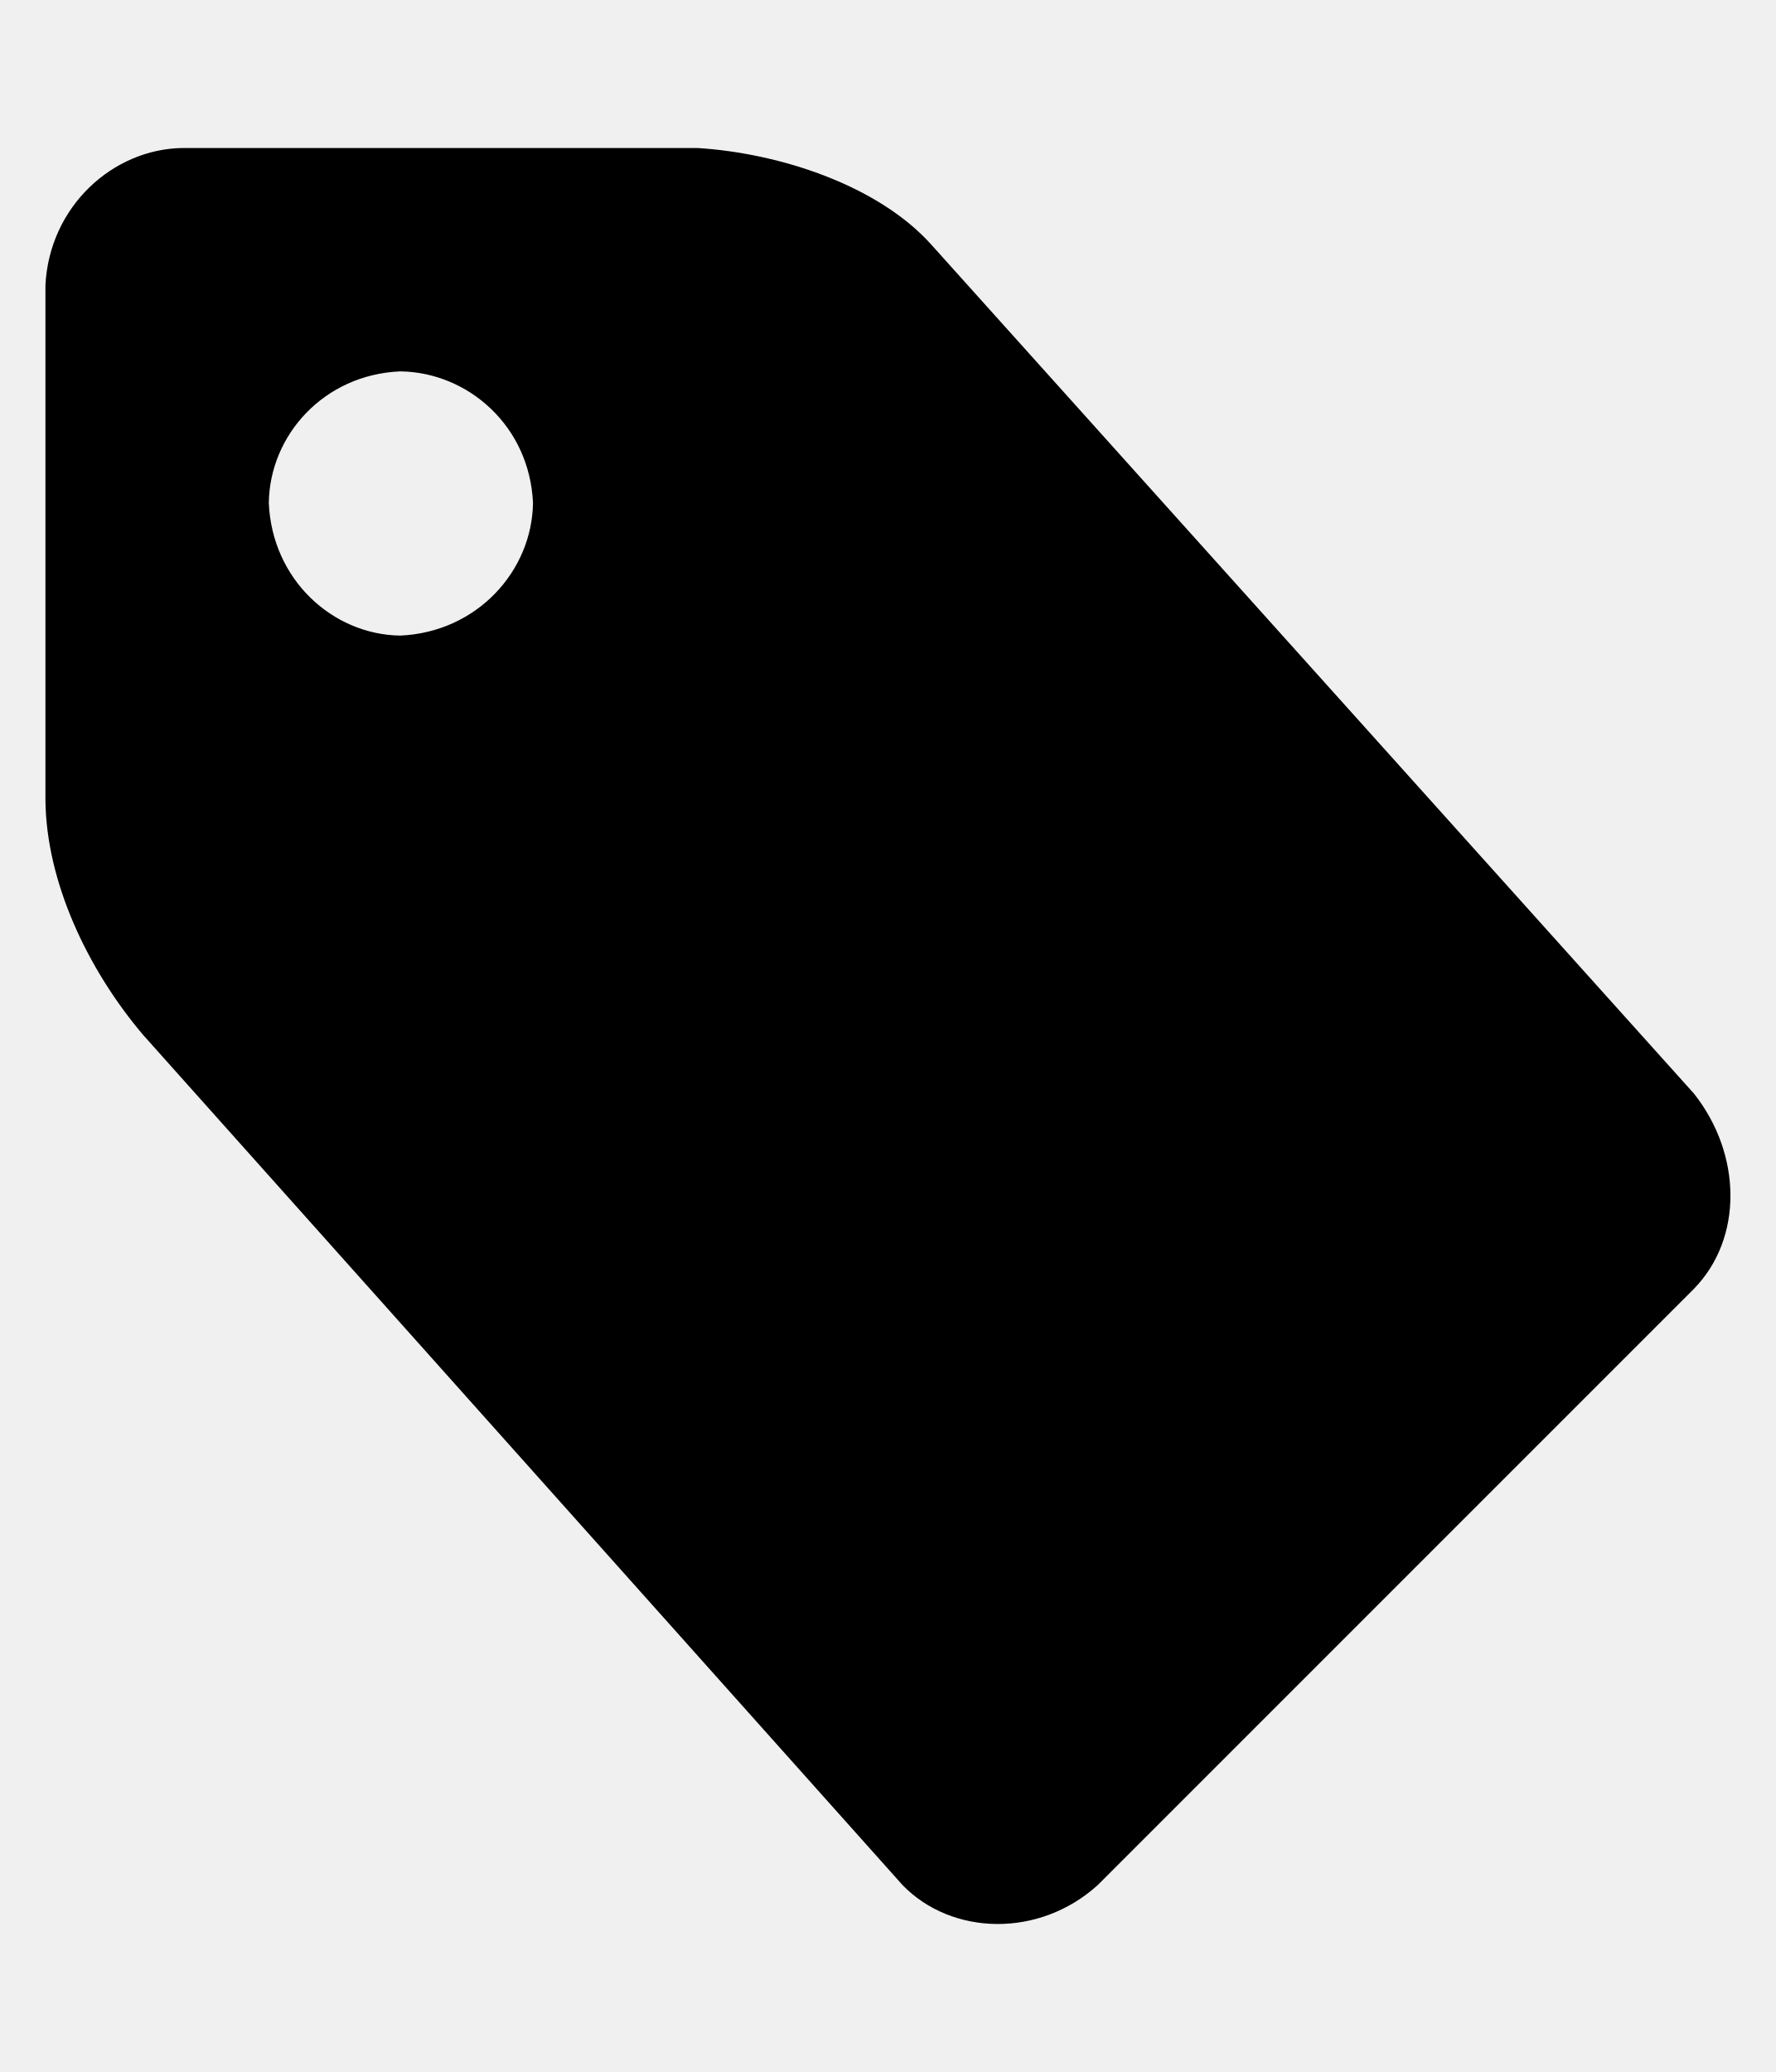
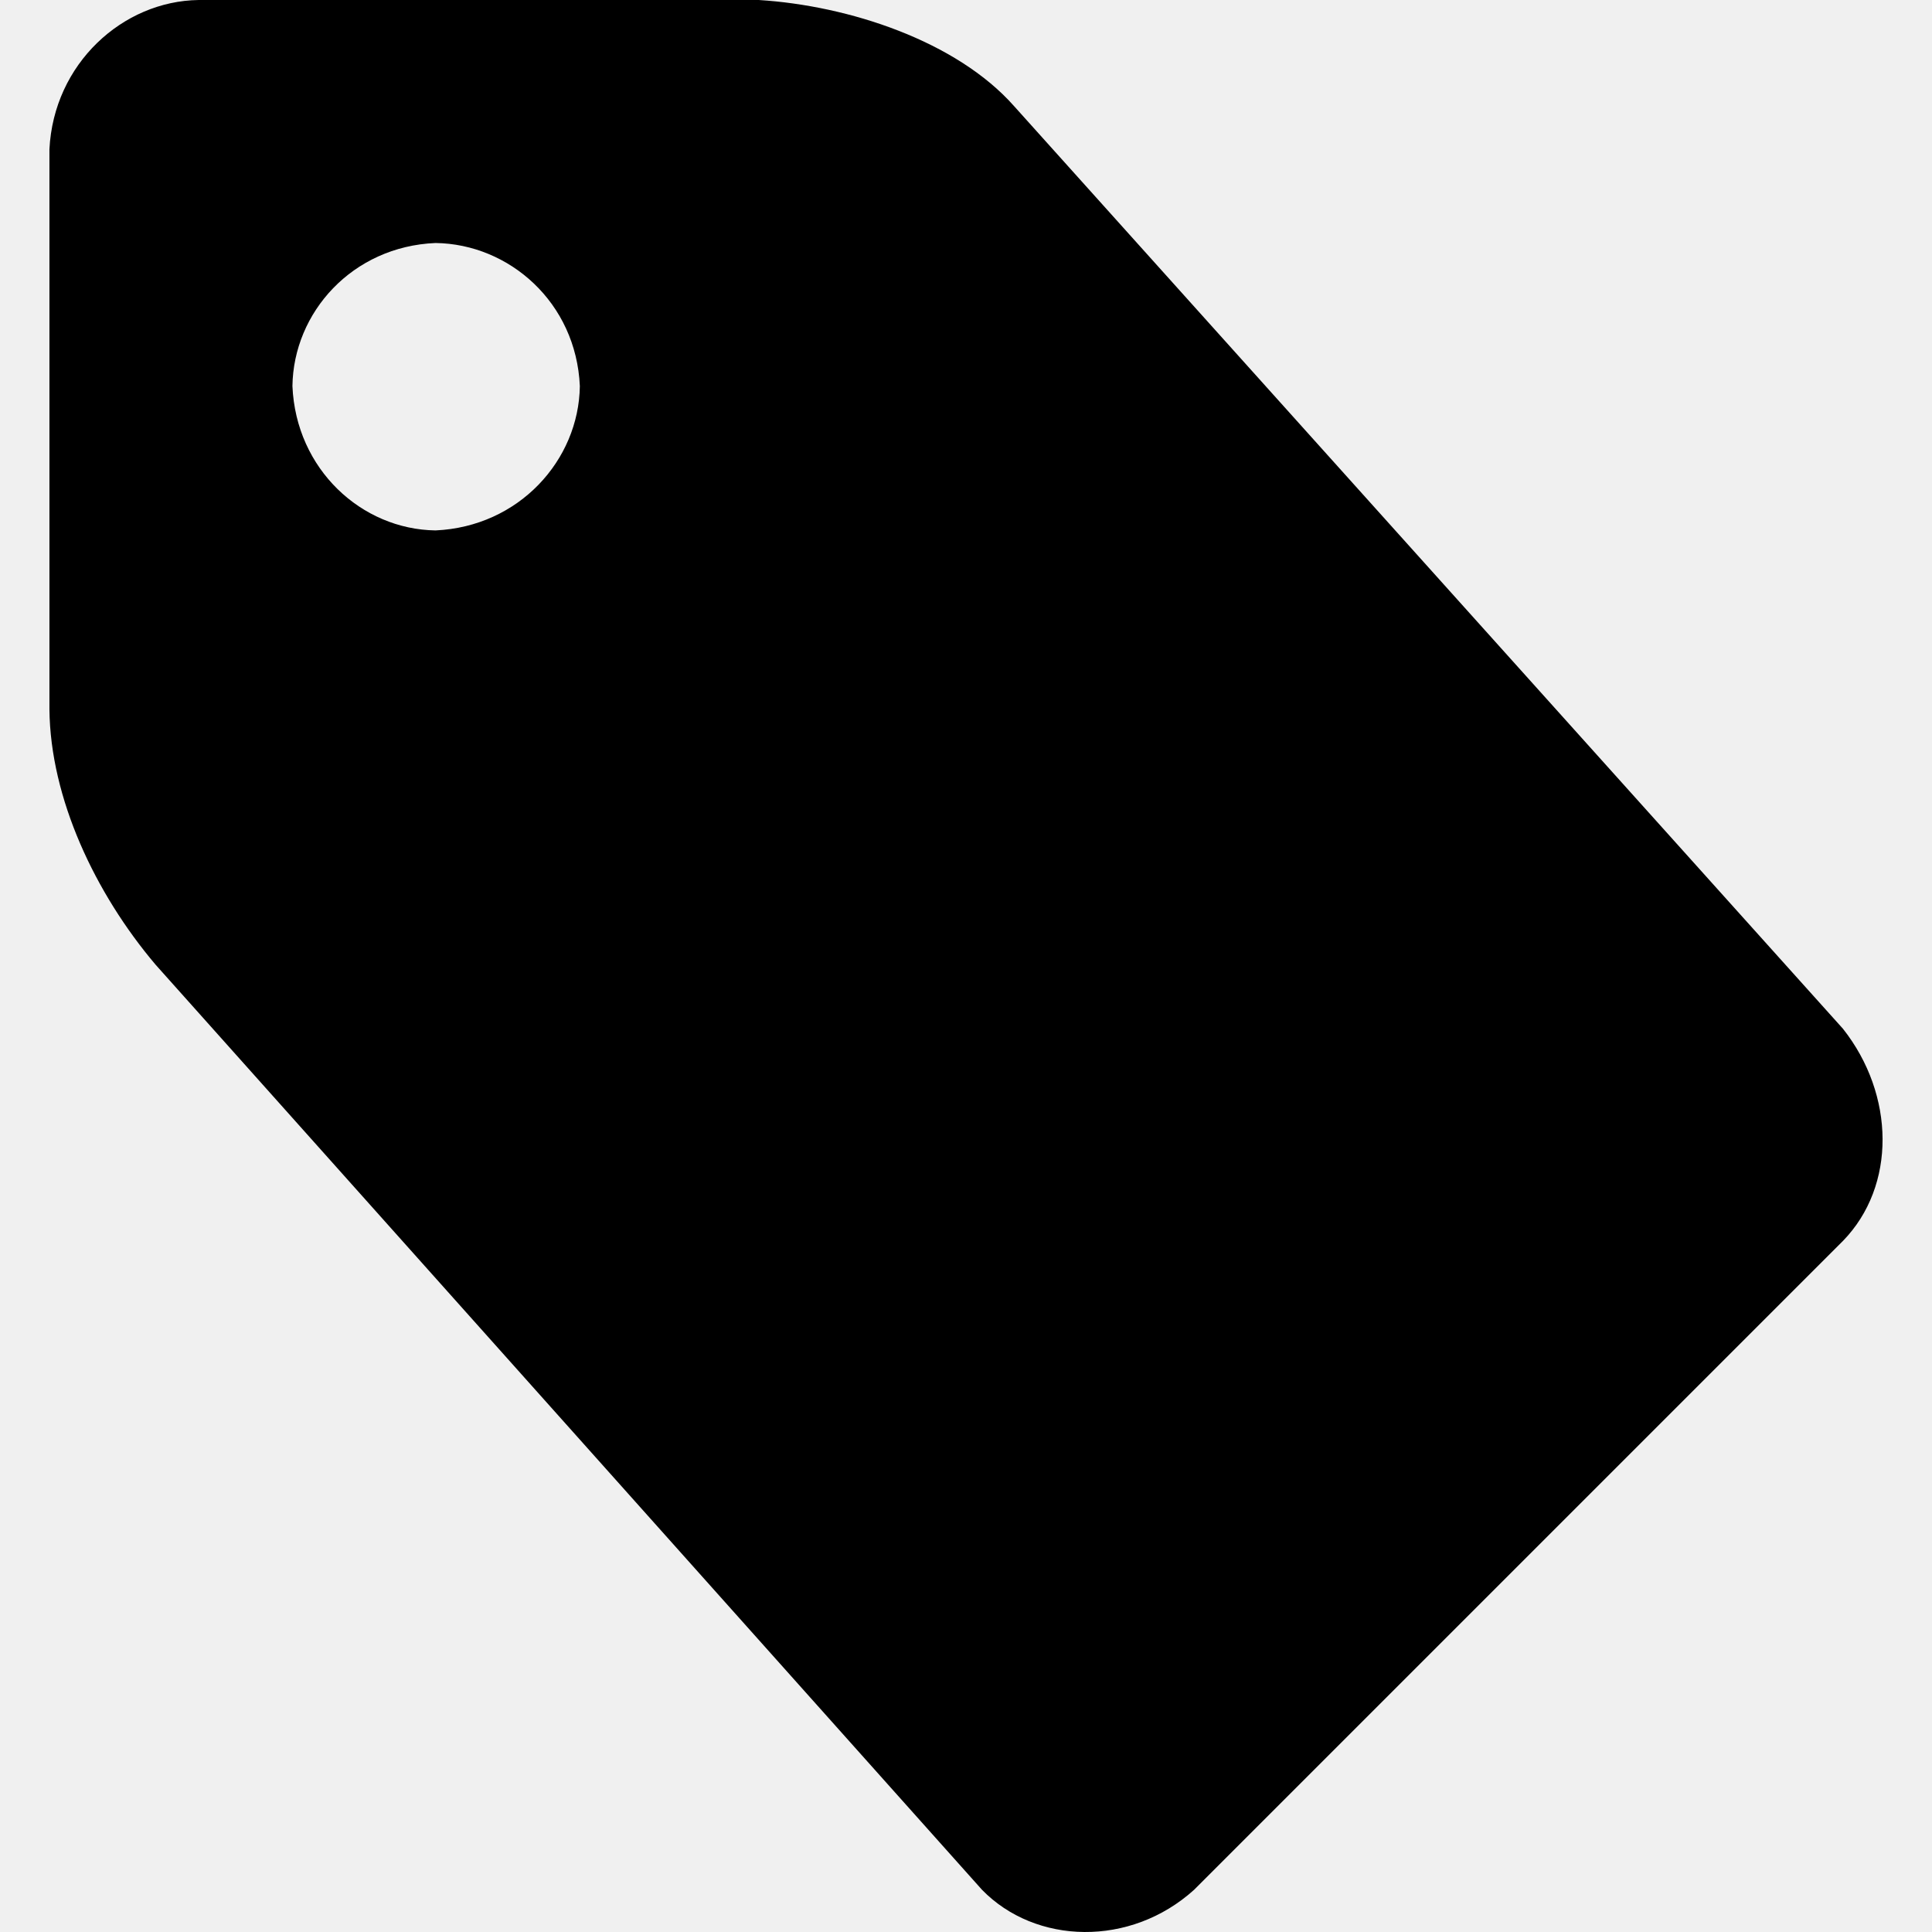
- <svg xmlns="http://www.w3.org/2000/svg" id="svg2" style="margin-top:9px;margin-left:10px;" version="1.1" data-tags="remove-circle, cancel, close, remove, delete" height="896" width="768" data-du="" viewBox="0 0 768 896">
+ <svg xmlns="http://www.w3.org/2000/svg" id="svg2" version="1.1" data-tags="remove-circle, cancel, close, remove, delete" height="1200" width="1200" data-du="" viewBox="0 0 1200 1200">
  <defs id="defs32">
    <pattern id="pattern13199" width="811.314" patternUnits="userSpaceOnUse" patternTransform="translate(-1692.996,113.8855)" height="483.721">
      <path id="path13201" filter="url(#filter3767)" d="M241.86,83.182H569.453A158.678,158.678 0 0 1 728.131,241.86V241.86A158.678,158.678 0 0 1 569.453,400.538H241.86A158.678,158.678 0 0 1 83.182,241.86V241.86A158.678,158.678 0 0 1 241.86,83.182" />
    </pattern>
    <mask id="mask13195" maskUnits="userSpaceOnUse">
-       <path id="path13197" stroke="#000" fill="#fff" d="m-957.186,582.246 40.949,-299.441 -144.602,-8.958 -10.237,67.822 -12.797,11.517 -8.958,216.263 -65.263,-21.754 14.076,-270.009 -74.22,-6.398 -11.517,28.152 -14.076,225.22 -42.229,-8.958 2.559,-250.814 -6.398,0 -7.678,-70.381 -33.271,1.28 -1.28,29.432 -7.678,17.915 -2.559,189.39 -26.873,33.271 2.559,88.297 40.949,19.195 34.551,-46.068 284.085,76.78 49.907,-21.754" />
+       <path id="path13197" d="m -957.186,582.246 40.949,-299.441 -144.602,-8.958 -10.237,67.822 -12.797,11.517 -8.958,216.263 -65.263,-21.754 14.076,-270.009 -74.22,-6.398 -11.517,28.152 -14.076,225.22 -42.229,-8.958 2.559,-250.814 -6.398,0 -7.678,-70.381 -33.271,1.28 -1.28,29.432 -7.678,17.915 -2.559,189.39 -26.873,33.271 2.559,88.297 40.949,19.195 34.551,-46.068 284.085,76.78 49.907,-21.754" style="fill:#ffffff;stroke:#000000" />
    </mask>
-     <filter id="filter13191" y="-.262" x="-.129" width="1.258" height="1.524">
+     <filter id="filter13191" y="-0.262" x="-0.129" width="1.258" height="1.524" color-interpolation-filters="sRGB">
      <feGaussianBlur id="feGaussianBlur13193" stdDeviation="34.659" />
    </filter>
    <pattern id="pattern16" width="811.314" patternUnits="userSpaceOnUse" patternTransform="translate(-1692.996,113.8855)" height="483.721">
      <path id="path18" filter="url(#filter3767)" d="M241.86,83.182H569.453A158.678,158.678 0 0 1 728.131,241.86V241.86A158.678,158.678 0 0 1 569.453,400.538H241.86A158.678,158.678 0 0 1 83.182,241.86V241.86A158.678,158.678 0 0 1 241.86,83.182" />
    </pattern>
    <mask id="mask12" maskUnits="userSpaceOnUse">
-       <path id="path14" stroke="#000" fill="#fff" d="m-957.186,582.246 40.949,-299.441 -144.602,-8.958 -10.237,67.822 -12.797,11.517 -8.958,216.263 -65.263,-21.754 14.076,-270.009 -74.22,-6.398 -11.517,28.152 -14.076,225.22 -42.229,-8.958 2.559,-250.814 -6.398,0 -7.678,-70.381 -33.271,1.28 -1.28,29.432 -7.678,17.915 -2.559,189.39 -26.873,33.271 2.559,88.297 40.949,19.195 34.551,-46.068 284.085,76.78 49.907,-21.754" />
+       <path id="path14" d="m -957.186,582.246 40.949,-299.441 -144.602,-8.958 -10.237,67.822 -12.797,11.517 -8.958,216.263 -65.263,-21.754 14.076,-270.009 -74.22,-6.398 -11.517,28.152 -14.076,225.22 -42.229,-8.958 2.559,-250.814 -6.398,0 -7.678,-70.381 -33.271,1.28 -1.28,29.432 -7.678,17.915 -2.559,189.39 -26.873,33.271 2.559,88.297 40.949,19.195 34.551,-46.068 284.085,76.78 49.907,-21.754" style="fill:#ffffff;stroke:#000000" />
    </mask>
-     <filter id="filter8" y="-.262" x="-.129" width="1.258" height="1.524">
+     <filter id="filter8" y="-0.262" x="-0.129" width="1.258" height="1.524" color-interpolation-filters="sRGB">
      <feGaussianBlur id="feGaussianBlur10" stdDeviation="34.659" />
    </filter>
  </defs>
-   <path style="fill:currentColor" d="m 19.649,345.947 0,-222.615 C 21.35,89.318 48.757,64.41 78.98,64 l 222.615,0 c 35.8,2.224 78.544,16.26 101.501,42.169 l 329.51,366.776 c 20.698,26.204 21.284,62.463 0,84.339 L 474.687,815.204 c -25.288,22.878 -63.02,21.905 -84.339,0 L 61.819,447.448 C 37.869,419.165 19.98,381.35 19.649,345.947 z M 116.247,217.477 c 1.404,33.094 27.51,56.979 56.88,57.37 33.19,-1.483 56.978,-27.937 57.37,-57.37 -1.462,-33.205 -28.051,-56.495 -57.37,-56.88 -33.109,1.383 -56.496,27.624 -56.88,56.88 z" id="path23081" />
+   <path style="fill:currentColor" d="m 30.702,440.542 0,-347.837 C 33.359,39.559 76.182,0.64 123.407,-8.0805716e-6 l 347.837,0 C 527.18,3.475 593.969,25.407 629.839,65.89 L 1144.698,638.977 c 32.341,40.943 33.256,97.598 0,131.78 L 741.698,1173.757 c -39.513,35.748 -98.468,34.226 -131.78,0 L 96.591,599.137 C 59.17,554.945 31.218,495.86 30.702,440.542 z M 181.635,239.808 c 2.193,51.71 42.984,89.029 88.875,89.641 51.86,-2.316 89.028,-43.651 89.641,-89.641 -2.285,-51.883 -43.829,-88.273 -89.641,-88.875 -51.733,2.161 -88.274,43.163 -88.875,88.875 z" id="path23081" />
</svg>
